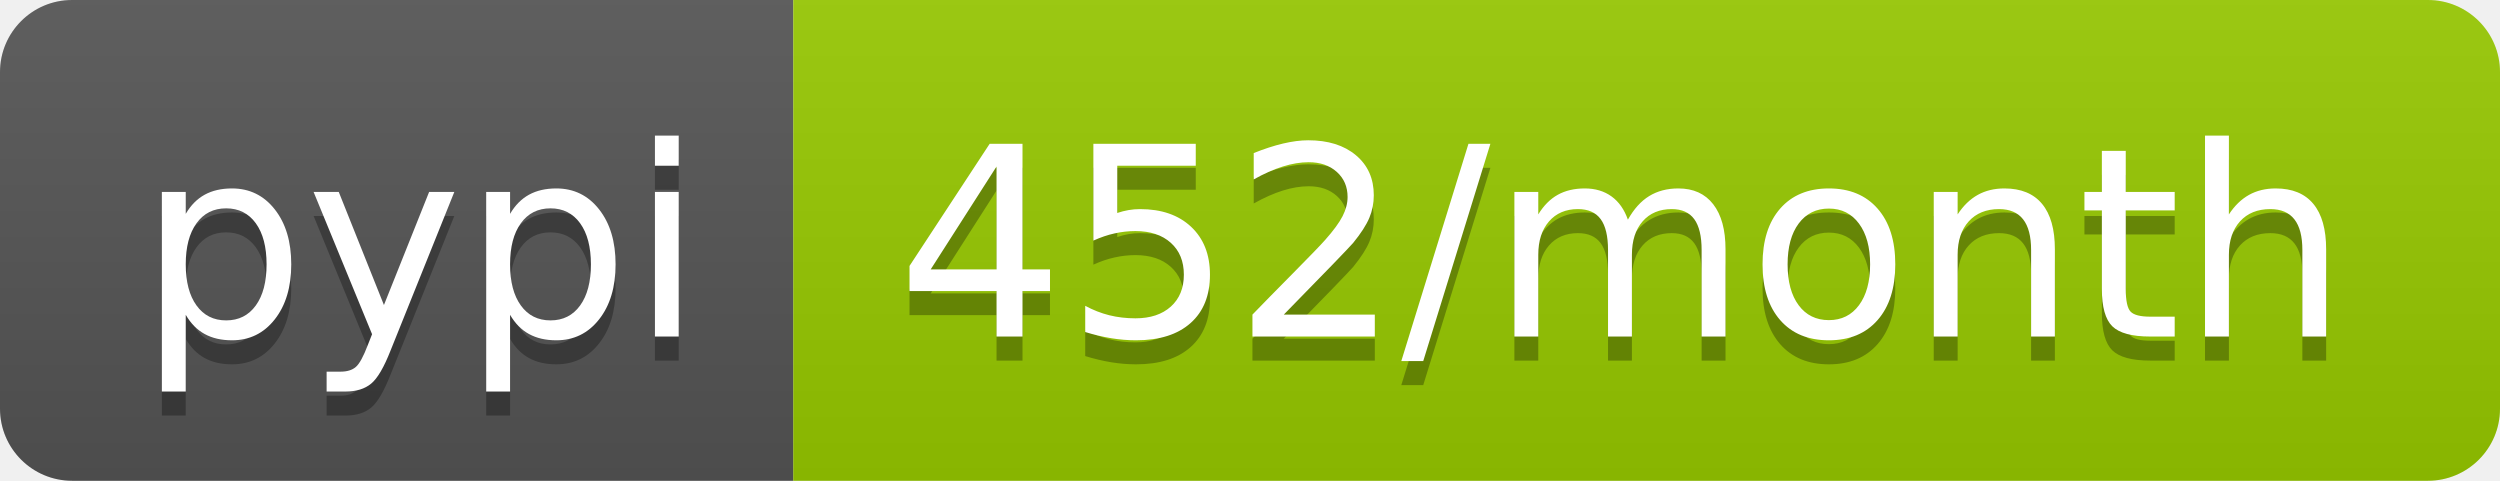
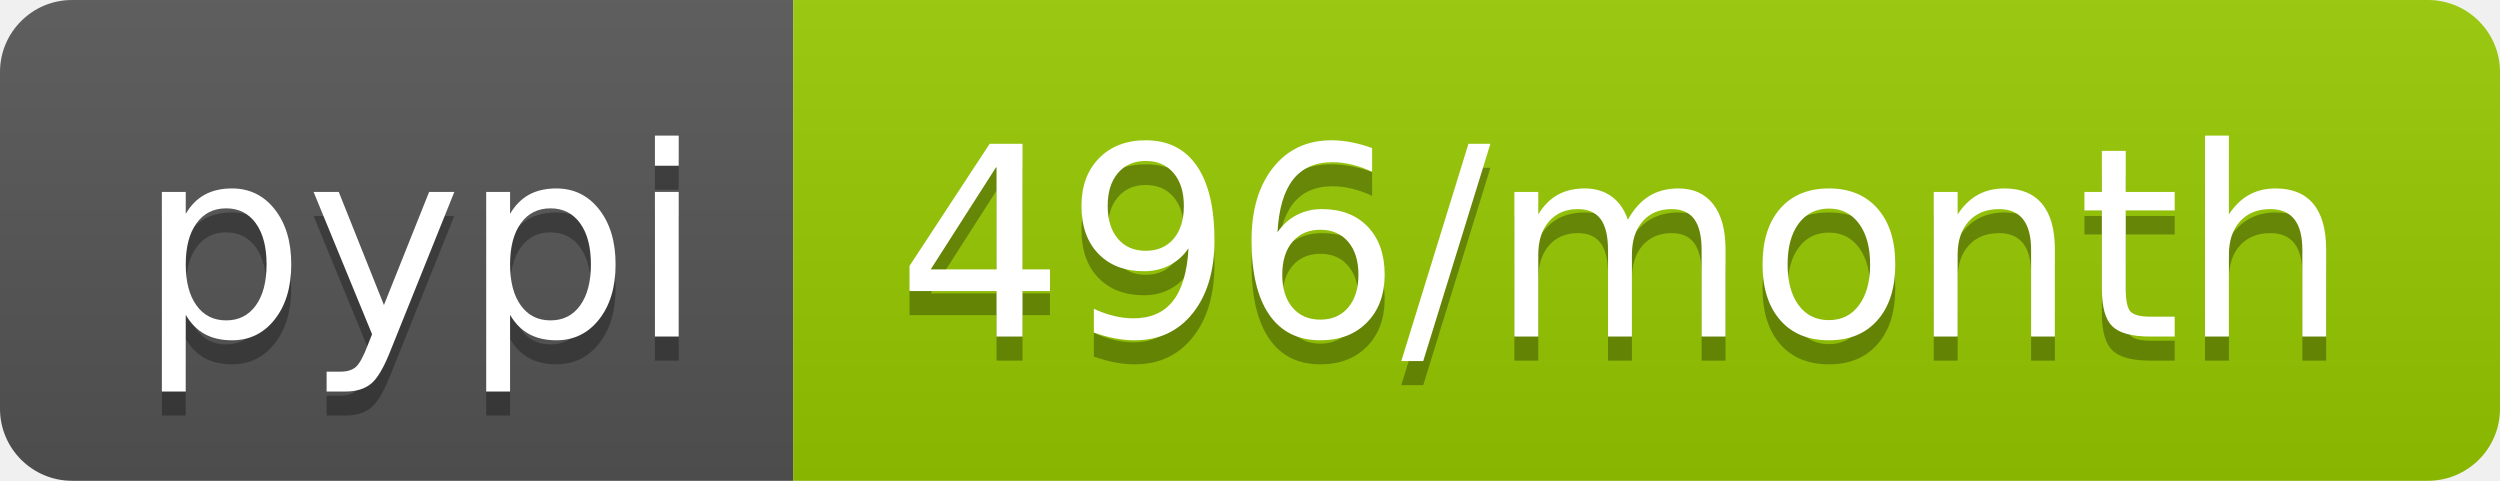
- <svg xmlns="http://www.w3.org/2000/svg" width="104" height="20" role="img" aria-label="pypi: 452/month">
+ <svg xmlns="http://www.w3.org/2000/svg" width="104" height="20" role="img" aria-label="pypi: 496/month">
  <linearGradient id="s" x2="0" y2="100%">
    <stop offset="0" stop-color="#bbb" stop-opacity=".1" />
    <stop offset="1" stop-opacity=".1" />
  </linearGradient>
  <clipPath id="r">
    <rect width="104" height="20" rx="3" fill="#fff" />
  </clipPath>
  <g clip-path="url(#r)">
    <rect width="33" height="20" fill="#555" />
    <rect x="33" width="71" height="20" fill="#97ca00" />
    <rect width="104" height="20" fill="url(#s)" />
  </g>
  <g fill="#fff" text-anchor="middle" font-family="Verdana,Geneva,DejaVu Sans,sans-serif" text-rendering="geometricPrecision" font-size="110">
    <text aria-hidden="true" x="175" y="150" fill="#010101" fill-opacity=".3" transform="scale(.1)" textLength="230">pypi</text>
    <text x="175" y="140" transform="scale(.1)" fill="#fff" textLength="230">pypi</text>
-     <text aria-hidden="true" x="675" y="150" fill="#010101" fill-opacity=".3" transform="scale(.1)" textLength="610">452/month</text>
-     <text x="675" y="140" transform="scale(.1)" fill="#fff" textLength="610">452/month</text>
+     <text aria-hidden="true" x="675" y="150" fill="#010101" fill-opacity=".3" transform="scale(.1)" textLength="610">496/month</text>
+     <text x="675" y="140" transform="scale(.1)" fill="#fff" textLength="610">496/month</text>
  </g>
</svg>
